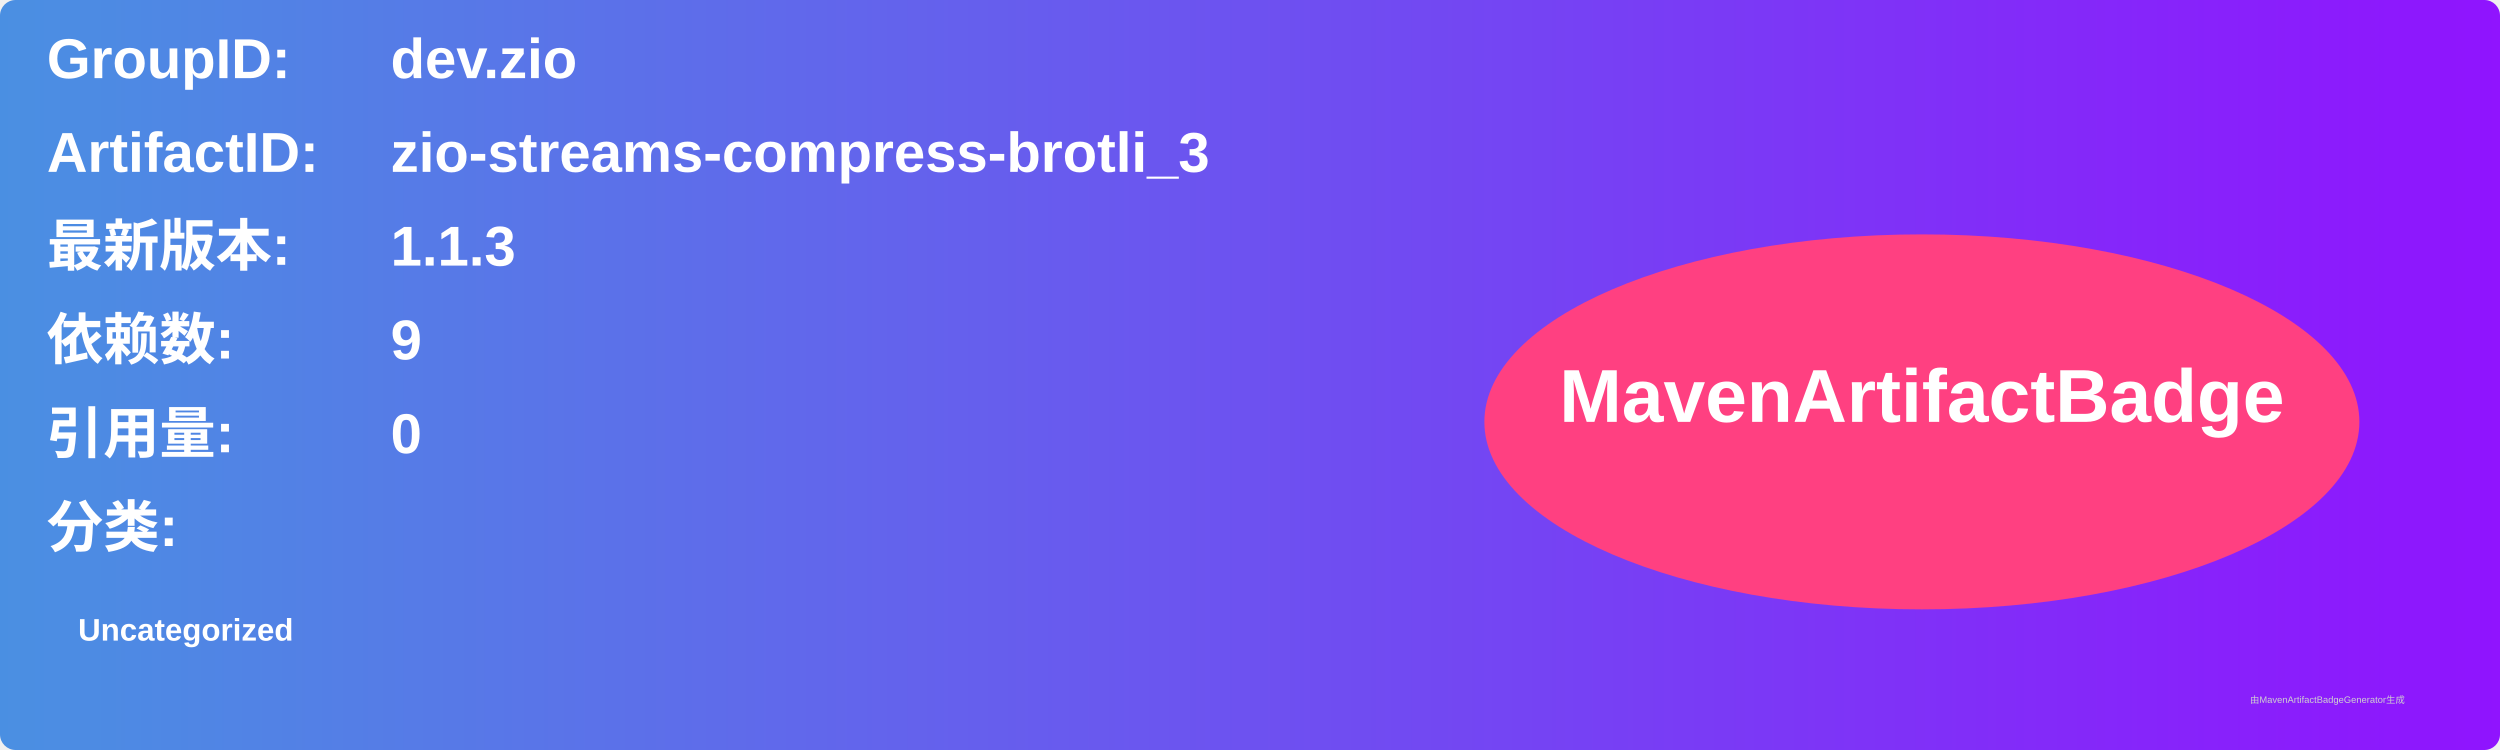
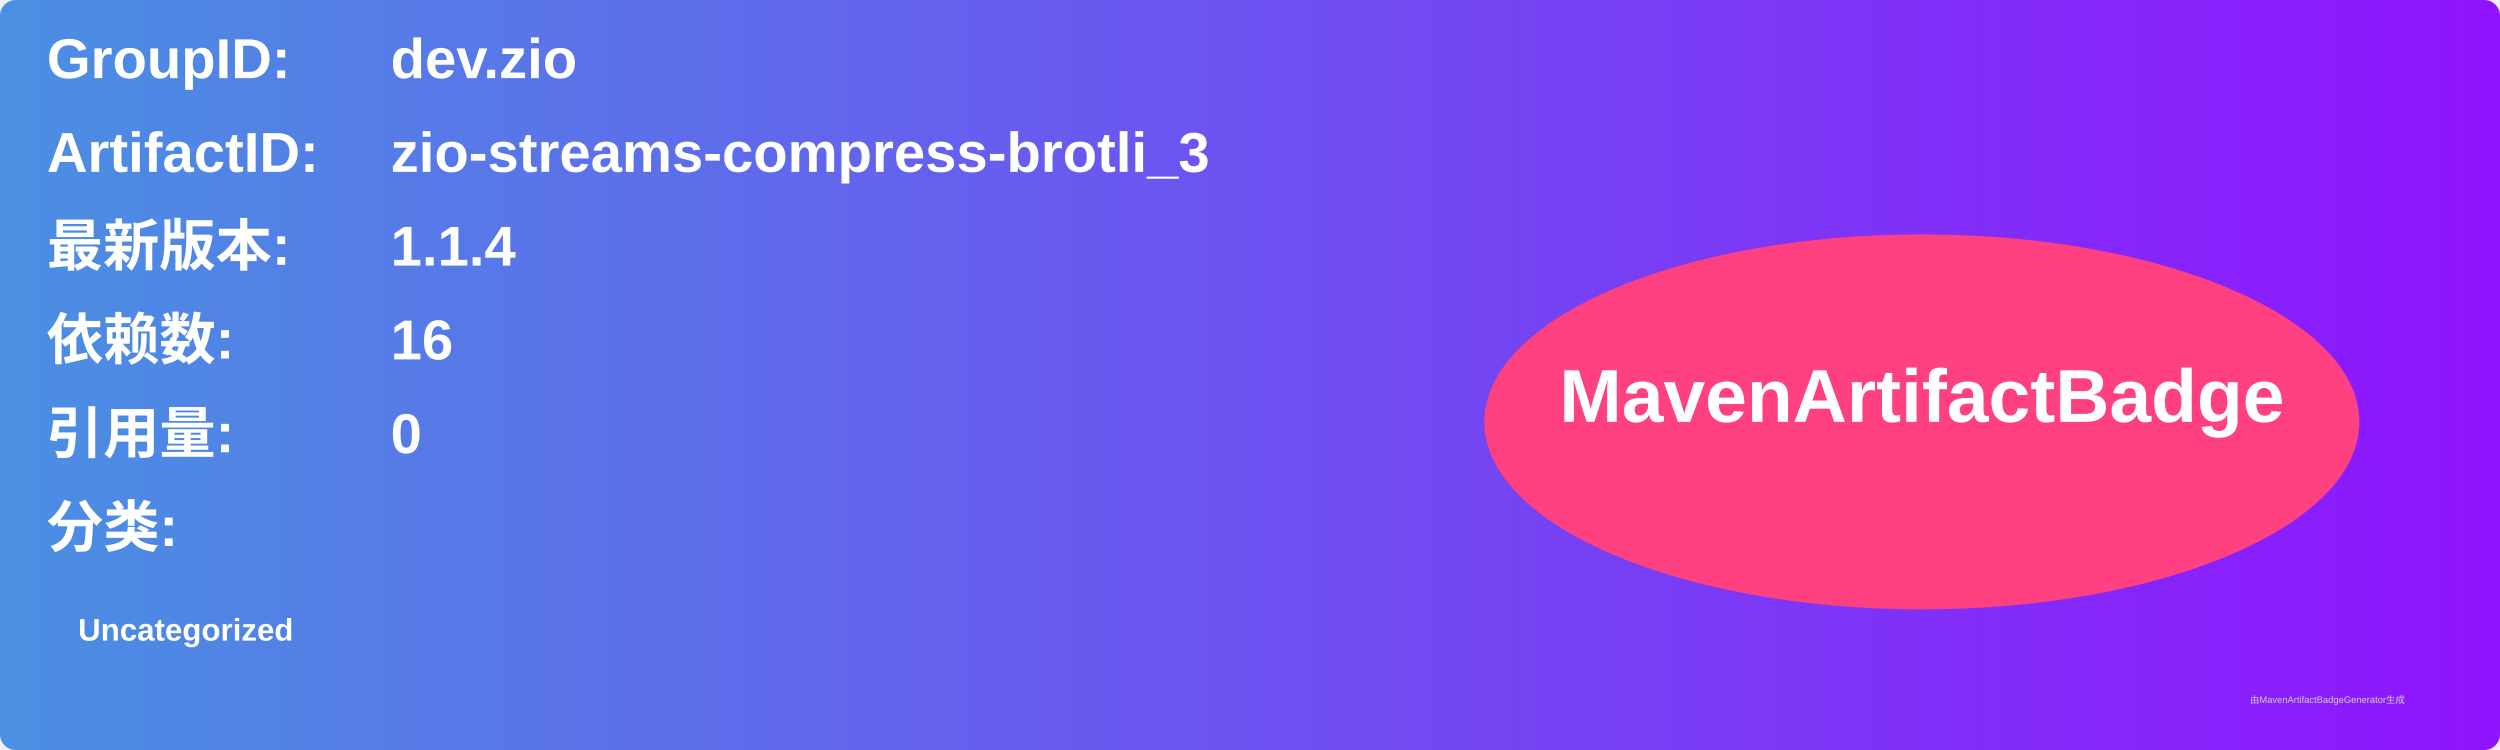
<svg xmlns="http://www.w3.org/2000/svg" width="800" height="240" viewBox="0 0 800 240">
  <linearGradient id="grad" x1="0%" y1="0%" x2="100%" y2="0%">
    <stop offset="0%" stop-color="#4a90e2" />
    <stop offset="100%" stop-color="#9013fe" />
  </linearGradient>
  <rect width="100%" height="100%" rx="5" ry="5" fill="url(#grad)" />
  <g transform="translate(15, 15)">
    <text x="0" y="10" font-family="Arial" font-size="18" fill="white" font-weight="bold" width="260">GroupID:</text>
    <text x="110" y="10" font-family="Arial" font-size="18" fill="white" font-weight="bold" width="460">dev.zio</text>
    <text x="0" y="40" font-family="Arial" font-size="18" fill="white" font-weight="bold" width="260">ArtifactID:</text>
    <text x="110" y="40" font-family="Arial" font-size="18" fill="white" font-weight="bold" width="460">zio-streams-compress-brotli_3</text>
    <text x="0" y="70" font-family="Arial" font-size="18" fill="white" font-weight="bold">最新版本:</text>
    <text x="110" y="70" font-family="Arial" font-size="18" fill="white" font-weight="bold">
-       <tspan font-weight="bold">1.1.3</tspan>
+       <tspan font-weight="bold">1.1.4</tspan>
    </text>
    <text x="0" y="100" font-family="Arial" font-size="18" fill="white" font-weight="bold">依赖数: </text>
    <text x="110" y="100" font-family="Arial" font-size="18" fill="white">
-       <tspan font-weight="bold">9</tspan>
+       <tspan font-weight="bold">16</tspan>
    </text>
    <text x="0" y="130" font-family="Arial" font-size="18" fill="white" font-weight="bold">引用量: </text>
    <text x="110" y="130" font-family="Arial" font-size="18" fill="white">
      <tspan font-weight="bold">0</tspan>
    </text>
    <text x="0" y="160" font-family="Arial" font-size="18" fill="white" font-weight="bold">分类:</text>
    <text x="10" y="190" font-family="Arial" font-size="10" fill="white">
      <tspan font-weight="bold">Uncategorized</tspan>
    </text>
    <ellipse cx="600" cy="120" rx="140" ry="60" fill="#ff4081" />
    <text x="600" y="120" text-anchor="middle" font-family="Arial" font-size="24" fill="white" font-weight="bold">MavenArtifactBadge</text>
  </g>
  <text x="720" y="225" font-family="Arial" font-size="3" fill="#d0d0d0">由MavenArtifactBadgeGenerator生成</text>
</svg>
